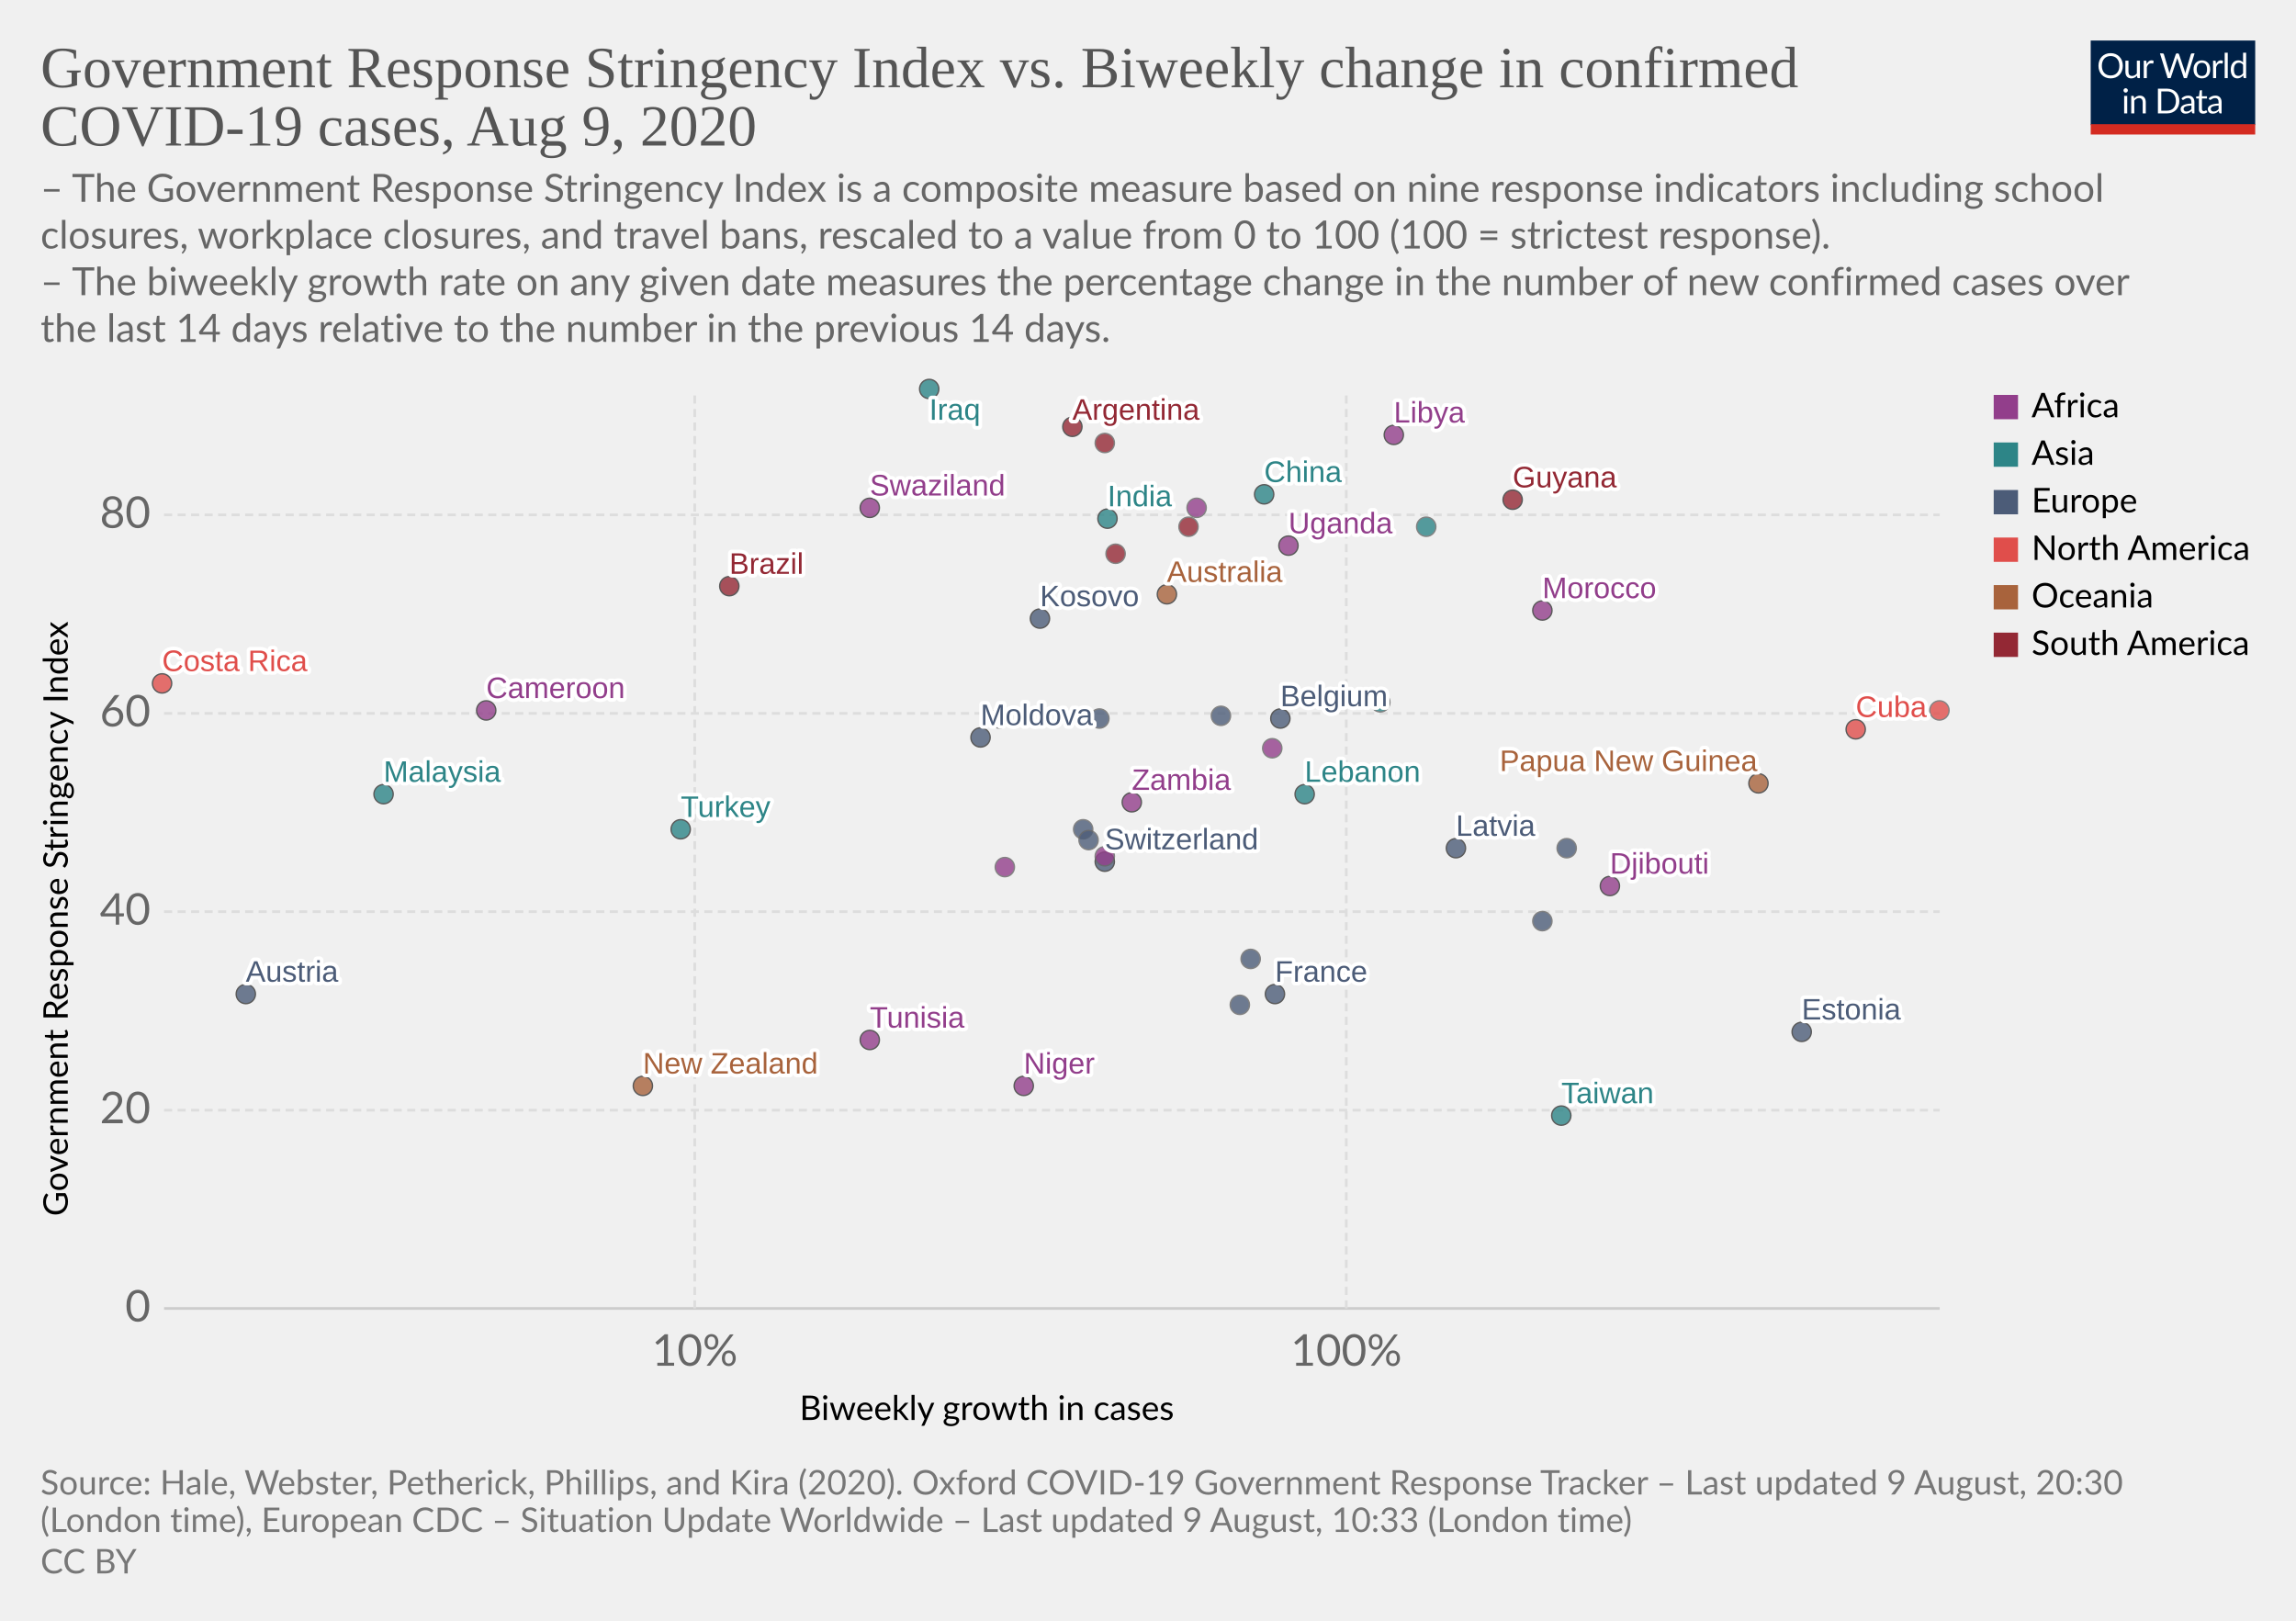
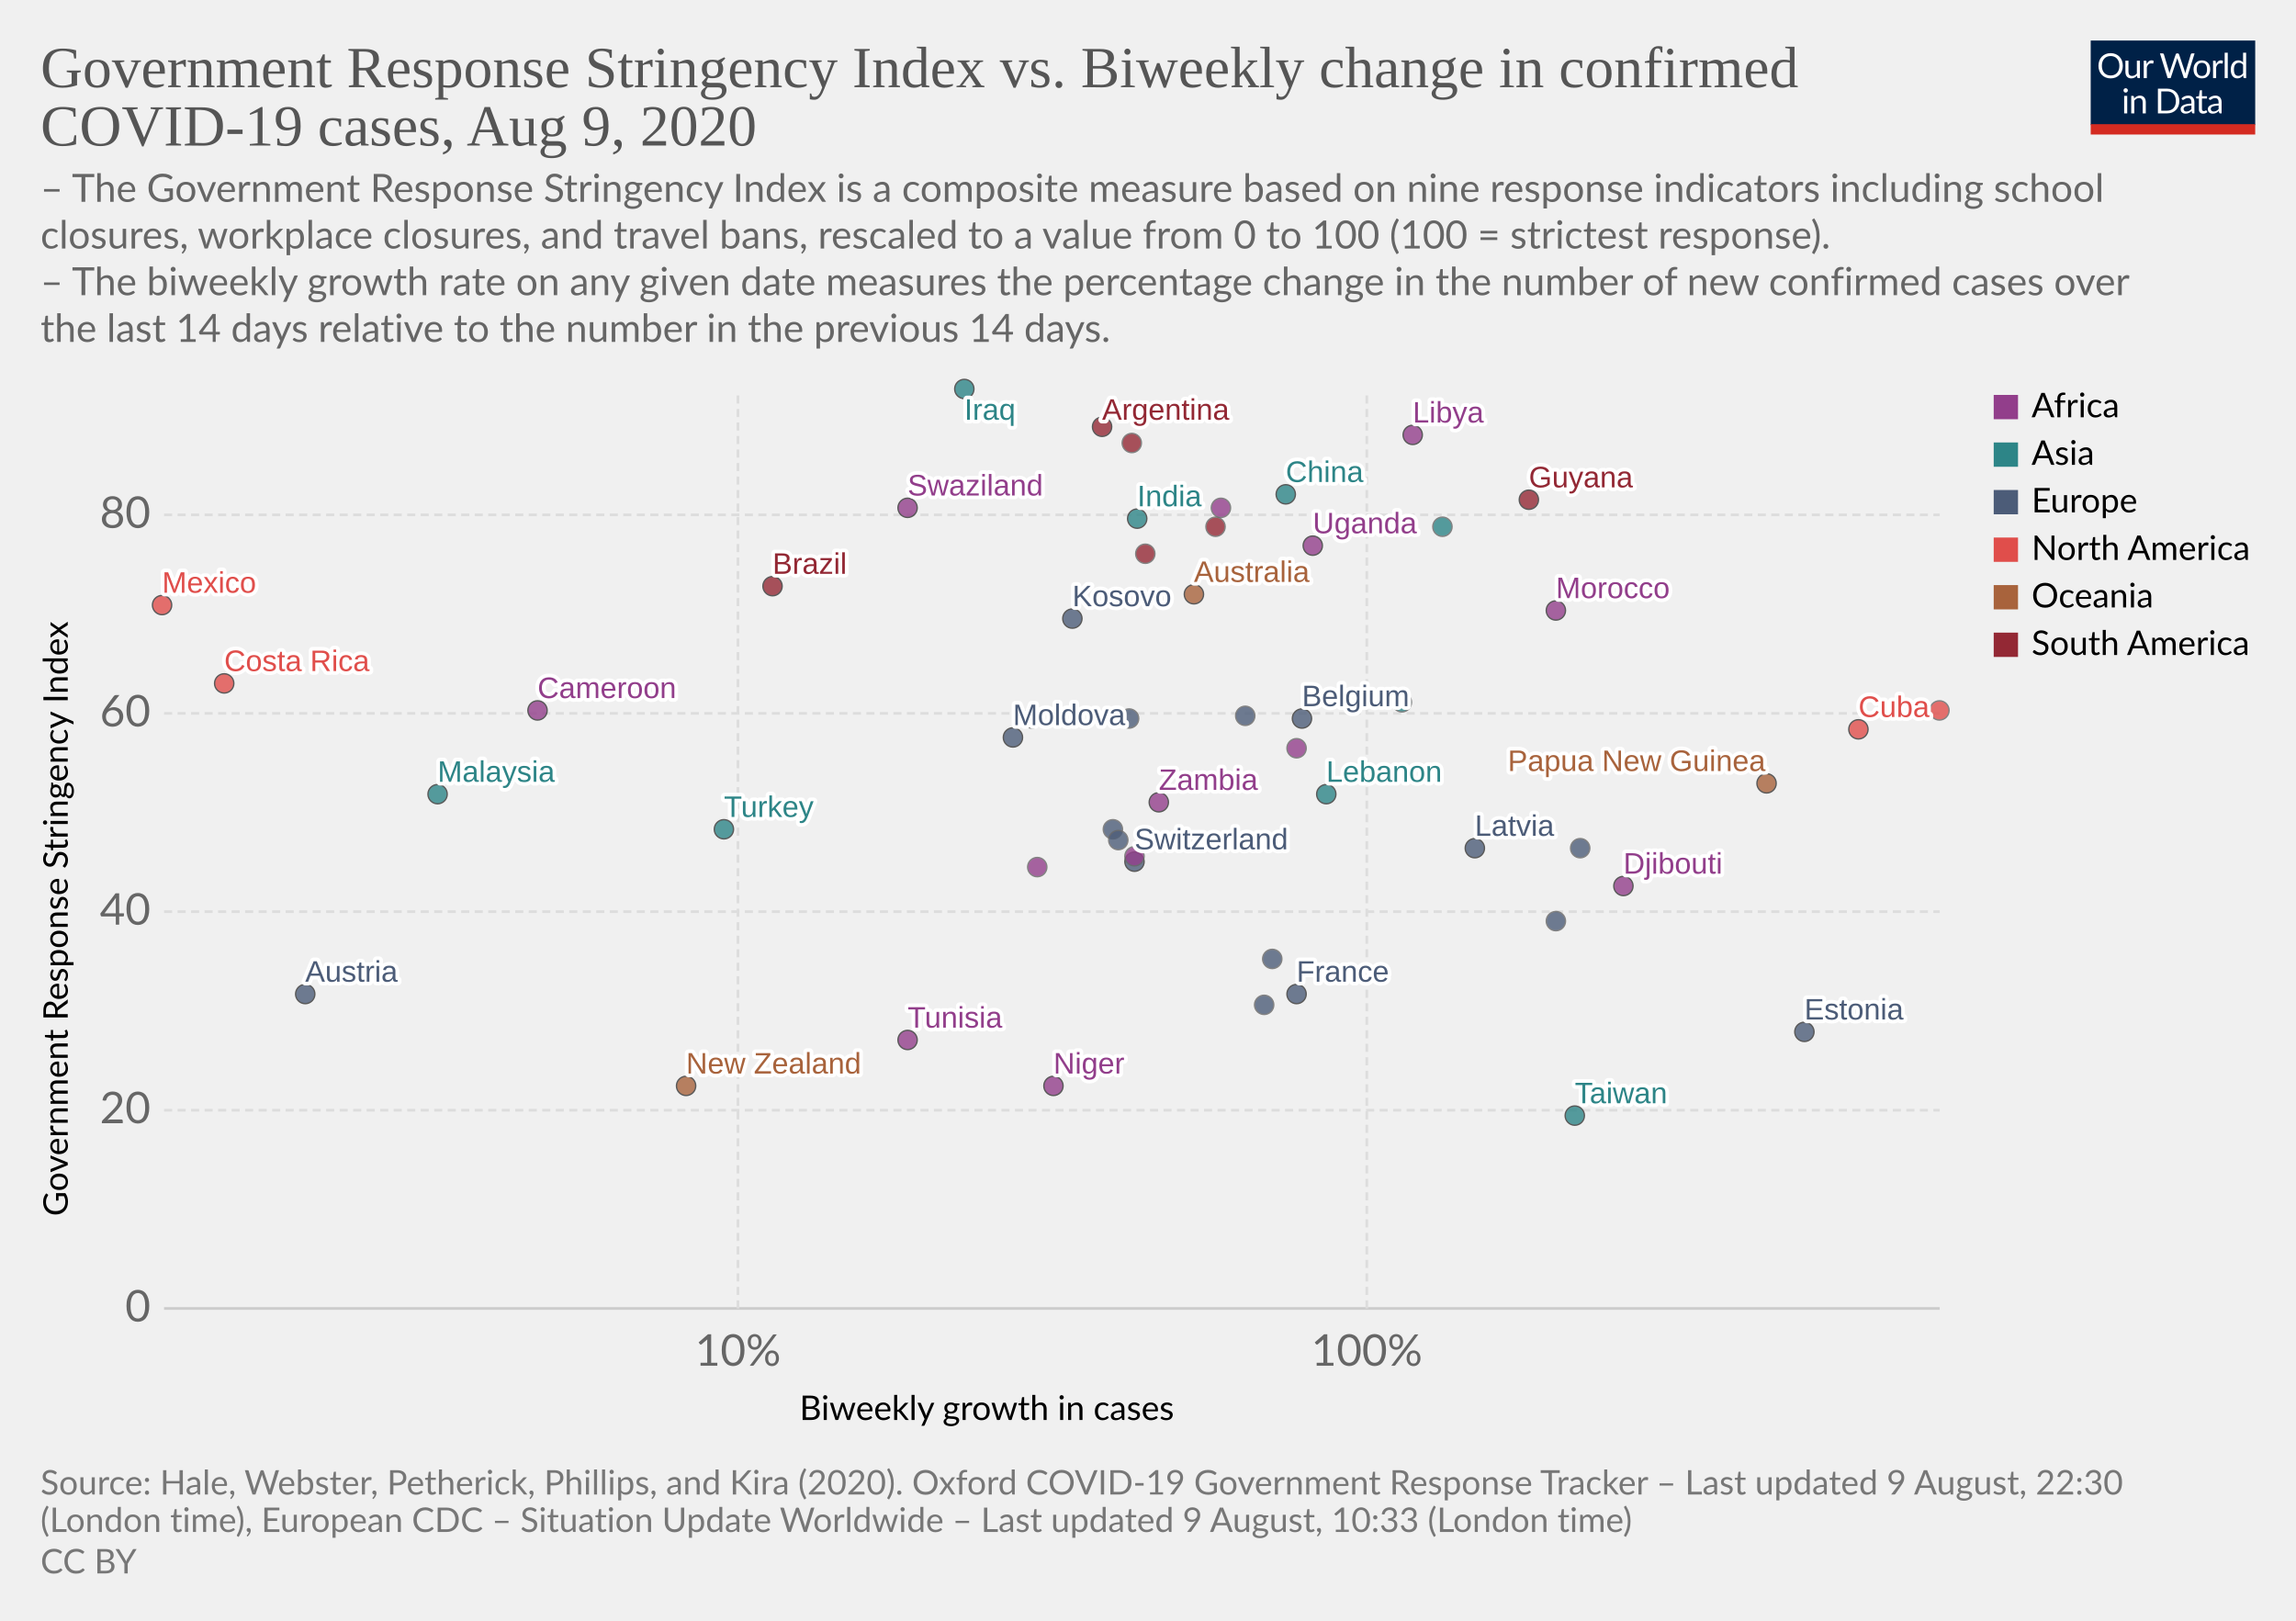
<svg xmlns="http://www.w3.org/2000/svg" version="1.1" style="background-color:#fff;-webkit-font-smoothing:antialiased" width="850" height="600" viewBox="0 0 850 600" font-family="Lato,'Helvetica Neue',Helvetica,Arial,sans-serif" font-size="18" text-rendering="optimizeLegibility">
  <g class="HeaderView">
    <g transform="matrix(.29 0 0 .29 774 15)">
      <svg width="210" height="120" viewBox="0 0 210 120" fill="none">
        <g clip-path="url(#clip0)">
          <path d="M0 0h210v107.89H0V0z" fill="#002147" />
          <path d="M40.98 32.25c0 2.36-.38 4.53-1.12 6.51a14.26 14.26 0 01-8.1 8.4c-1.9.78-4.02 1.17-6.34 1.17a16.6 16.6 0 01-6.33-1.17 14.31 14.31 0 01-8.08-8.4 18.29 18.29 0 01-1.12-6.51c0-2.36.38-4.53 1.12-6.5a14.32 14.32 0 018.07-8.44c1.92-.8 4.03-1.19 6.34-1.19 2.32 0 4.43.4 6.34 1.19 1.92.8 3.56 1.9 4.93 3.34a14.87 14.87 0 013.17 5.1 18.1 18.1 0 011.12 6.5zm-4.38 0c0-1.94-.26-3.68-.8-5.22a10.91 10.91 0 00-2.24-3.89 9.68 9.68 0 00-3.52-2.46 11.95 11.95 0 00-4.62-.86c-1.68 0-3.21.28-4.6.86a9.88 9.88 0 00-3.54 2.46 10.91 10.91 0 00-2.24 3.9c-.53 1.53-.8 3.27-.8 5.2 0 1.94.27 3.68.8 5.22a11.17 11.17 0 002.24 3.9 10.01 10.01 0 003.55 2.44c1.38.56 2.9.83 4.6.83 1.7 0 3.24-.27 4.61-.83a9.8 9.8 0 003.52-2.44 11.17 11.17 0 002.25-3.9c.53-1.54.8-3.28.8-5.21zm26.22-6.54V48H60.5c-.56 0-.9-.27-1.05-.81l-.31-2.4a12.45 12.45 0 01-3.26 2.6c-1.2.64-2.58.96-4.13.96-1.22 0-2.3-.2-3.24-.6a6.52 6.52 0 01-2.33-1.7 7.37 7.37 0 01-1.43-2.67c-.3-1.04-.46-2.2-.46-3.45V25.7h3.91v14.22c0 1.68.38 2.99 1.15 3.91.77.93 1.96 1.39 3.54 1.39 1.16 0 2.24-.27 3.23-.82a10.42 10.42 0 002.8-2.28V25.7h3.91zm8.61 4.47a9.94 9.94 0 012.6-3.56 5.64 5.64 0 013.76-1.3c.47 0 .92.05 1.34.15.44.1.83.27 1.17.49l-.3 2.92c-.09.37-.3.55-.66.55-.2 0-.5-.04-.9-.13a6.21 6.21 0 00-3.24.18c-.54.2-1.03.5-1.47.92-.42.4-.81.9-1.17 1.5-.33.58-.64 1.26-.92 2.02V48H67.7V25.71h2.25c.42 0 .72.08.88.25.16.16.27.44.33.83l.26 3.39zm61.16-13.7L122.75 48h-3.82l-7.99-24.05a21.95 21.95 0 01-.42-1.58 38.36 38.36 0 01-.44 1.58L102.05 48h-3.83L88.4 16.47h3.54c.38 0 .7.1.95.29.26.2.43.43.5.73l6.52 21.9c.1.4.2.83.28 1.28.1.46.2.94.29 1.46l.3-1.46c.12-.47.25-.9.38-1.27l7.41-21.91c.1-.25.26-.48.51-.69.27-.22.58-.33.95-.33h1.23c.38 0 .69.1.92.29.24.2.41.43.53.73l7.4 21.9a28.4 28.4 0 01.68 2.62 29.52 29.52 0 01.52-2.61l6.54-21.91c.07-.27.23-.5.48-.7.27-.21.58-.32.95-.32h3.32zm9.35 8.88c1.63 0 3.1.27 4.4.82a9.43 9.43 0 015.46 5.94c.5 1.4.74 2.98.74 4.73 0 1.76-.25 3.34-.74 4.75a9.43 9.43 0 01-5.46 5.92c-1.3.52-2.77.79-4.4.79-1.64 0-3.12-.27-4.44-.8a9.42 9.42 0 01-3.35-2.3c-.92-1-1.63-2.2-2.13-3.61-.49-1.41-.73-3-.73-4.75s.24-3.33.73-4.73c.5-1.43 1.2-2.64 2.13-3.63a9.4 9.4 0 013.35-2.31c1.32-.55 2.8-.82 4.44-.82zm0 19.89c2.2 0 3.84-.73 4.93-2.2 1.08-1.48 1.63-3.54 1.63-6.18 0-2.66-.55-4.72-1.63-6.2-1.09-1.49-2.73-2.23-4.93-2.23-1.12 0-2.09.2-2.93.57a5.7 5.7 0 00-2.06 1.65 7.5 7.5 0 00-1.24 2.67c-.26 1.04-.4 2.22-.4 3.54 0 2.64.55 4.7 1.64 6.18 1.1 1.47 2.76 2.2 4.99 2.2zm17.97-15.07a9.94 9.94 0 012.6-3.56 5.64 5.64 0 013.76-1.3c.47 0 .91.05 1.34.15.44.1.83.27 1.16.49l-.28 2.92c-.09.37-.31.55-.66.55-.2 0-.5-.04-.9-.13a6.2 6.2 0 00-3.24.18c-.54.2-1.03.5-1.47.92-.43.4-.82.9-1.17 1.5a13.1 13.1 0 00-.92 2.02V48h-3.94V25.71h2.24c.43 0 .72.08.88.25.17.16.28.44.33.83l.27 3.39zm15.04-14.59V48h-3.92V15.6h3.92zm19.55 15.43a6.22 6.22 0 00-2.38-2.05 6.7 6.7 0 00-2.86-.6c-2.07 0-3.66.75-4.77 2.23-1.12 1.48-1.68 3.6-1.68 6.33 0 1.46.13 2.7.38 3.74a7.29 7.29 0 001.1 2.56 4.35 4.35 0 001.78 1.45c.7.3 1.5.46 2.4.46 1.29 0 2.41-.3 3.36-.88a9.6 9.6 0 002.67-2.49V31.02zm3.91-15.43V48h-2.33c-.56 0-.9-.27-1.06-.81l-.35-2.71a12.13 12.13 0 01-3.25 2.77 8.28 8.28 0 01-4.23 1.06 7.31 7.31 0 01-6.14-2.9c-.73-.96-1.3-2.15-1.69-3.57a18.35 18.35 0 01.07-9.48 11.29 11.29 0 011.89-3.7 8.7 8.7 0 017.06-3.34 7.96 7.96 0 016.12 2.62V15.59h3.91zM46.61 70.71V93H42.7V70.71h3.91zm.84-7c0 .39-.08.75-.24 1.09a2.81 2.81 0 01-1.52 1.47 2.67 2.67 0 01-2.16 0 2.9 2.9 0 01-1.45-1.47 2.67 2.67 0 010-2.16c.15-.35.35-.65.6-.9.25-.27.53-.47.85-.62a2.67 2.67 0 012.16 0c.35.15.65.35.9.62.27.25.47.55.62.9.16.34.24.7.24 1.08zm7.97 10.24c.49-.54 1-1.04 1.54-1.48a9.85 9.85 0 013.66-1.84 8.96 8.96 0 015.43.35c.94.4 1.72.97 2.33 1.71a7.36 7.36 0 011.43 2.67c.32 1.04.49 2.19.49 3.45V93h-3.94V78.81c0-1.69-.4-3-1.17-3.92-.76-.93-1.93-1.4-3.5-1.4a6.6 6.6 0 00-3.25.83c-1 .56-1.92 1.31-2.77 2.27V93h-3.94V70.71h2.35c.56 0 .9.28 1.04.82l.3 2.42zm57.7 3.3c0 2.36-.37 4.5-1.11 6.44a14.3 14.3 0 01-3.17 4.98 14.1 14.1 0 01-4.93 3.2c-1.9.76-4.02 1.13-6.33 1.13H85.8V61.47h11.77c2.31 0 4.42.39 6.33 1.15a13.8 13.8 0 018.1 8.18 17.75 17.75 0 011.12 6.45zm-4.37 0c0-1.94-.26-3.67-.8-5.2a10.94 10.94 0 00-2.23-3.87 9.57 9.57 0 00-3.53-2.42 12.23 12.23 0 00-4.61-.83h-7.5v24.62h7.5c1.7 0 3.24-.28 4.61-.84a9.7 9.7 0 003.53-2.4 10.94 10.94 0 002.24-3.87c.53-1.53.8-3.26.8-5.2zm19.8 5.72c-1.8.06-3.34.2-4.62.44-1.26.22-2.3.51-3.1.88-.8.36-1.37.8-1.74 1.3-.35.5-.53 1.05-.53 1.67 0 .58.1 1.1.3 1.52a3 3 0 00.76 1.05c.34.27.73.46 1.17.6.45.11.94.17 1.45.17a7.28 7.28 0 003.5-.81 11.95 11.95 0 002.82-2.2v-4.62zm-12.65-9.11a12.73 12.73 0 013.98-2.66c1.43-.59 3-.88 4.73-.88 1.25 0 2.36.2 3.33.61a6.81 6.81 0 013.94 4.38c.33 1.04.5 2.19.5 3.43V93h-1.74a1.8 1.8 0 01-.88-.18c-.2-.13-.36-.38-.48-.74l-.44-2.12c-.59.55-1.16 1.03-1.72 1.46a9.48 9.48 0 01-3.74 1.7c-.69.15-1.46.23-2.3.23-.87 0-1.69-.12-2.45-.35a5.34 5.34 0 01-3.34-2.93 6.64 6.64 0 01-.49-2.64c0-.88.25-1.72.73-2.53a6.33 6.33 0 012.35-2.17c1.09-.63 2.5-1.15 4.25-1.54 1.75-.41 3.89-.65 6.42-.7v-1.75c0-1.73-.37-3.03-1.12-3.91-.75-.9-1.84-1.34-3.28-1.34-.97 0-1.78.12-2.44.37-.64.23-1.2.5-1.7.81l-1.23.82c-.33.23-.67.35-1 .35-.27 0-.5-.07-.69-.2a2.1 2.1 0 01-.48-.53l-.7-1.25zm27.67 19.5c-1.76 0-3.12-.5-4.07-1.48-.94-.98-1.41-2.4-1.41-4.25V74h-2.68a.9.9 0 01-.6-.2c-.16-.14-.24-.36-.24-.66v-1.56l3.65-.46.9-6.89a.9.9 0 01.29-.52.88.88 0 01.62-.22H142v7.67h6.44V74H142v13.38c0 .94.22 1.63.68 2.09.45.45 1.04.68 1.76.68a3.21 3.21 0 001.85-.53l.55-.35c.16-.12.3-.18.41-.18.2 0 .4.13.55.38l1.15 1.87a7.45 7.45 0 01-2.44 1.5c-.96.35-1.94.52-2.95.52zm19.68-10.4c-1.8.07-3.34.21-4.62.45-1.26.22-2.3.51-3.1.88-.8.36-1.37.8-1.74 1.3-.35.5-.53 1.05-.53 1.67 0 .58.1 1.1.3 1.52.18.42.44.77.76 1.05.34.27.73.46 1.17.6.45.11.94.17 1.45.17a7.3 7.3 0 003.5-.81 12.04 12.04 0 002.82-2.2v-4.62zm-12.65-9.1a12.72 12.72 0 013.99-2.66c1.42-.59 3-.88 4.72-.88 1.25 0 2.36.2 3.33.61a6.81 6.81 0 013.94 4.38c.33 1.04.5 2.19.5 3.43V93h-1.74a1.8 1.8 0 01-.88-.18c-.2-.13-.36-.38-.48-.74l-.44-2.12c-.59.55-1.16 1.03-1.72 1.46a9.48 9.48 0 01-3.74 1.7c-.69.15-1.46.23-2.3.23-.87 0-1.69-.12-2.45-.35a5.33 5.33 0 01-3.34-2.93 6.62 6.62 0 01-.49-2.64c0-.88.25-1.72.73-2.53a6.33 6.33 0 012.35-2.17c1.09-.63 2.5-1.15 4.25-1.54a31.2 31.2 0 016.42-.7v-1.75c0-1.73-.37-3.03-1.12-3.91-.75-.9-1.84-1.34-3.28-1.34-.97 0-1.78.12-2.44.37-.64.23-1.2.5-1.7.81-.46.3-.87.57-1.22.82-.34.23-.68.35-1.02.35-.26 0-.49-.07-.68-.2a1.88 1.88 0 01-.48-.53l-.7-1.25z" fill="#fff" />
          <path fill="#D42B21" d="M0 106.79h210V120H0z" />
        </g>
        <defs>
          <clipPath id="clip0">
            <path fill="#fff" d="M0 0h210v120H0z" />
          </clipPath>
        </defs>
      </svg>
    </g>
    <a href="https://ourworldindata.org/grapher/government-response-stringency-index-vs-biweekly-change-in-confirmed-covid-19-cases" target="_blank" font-family="&quot;Playfair Display&quot;,Georgia,&quot;Times New Roman&quot;,serif">
      <text font-size="21.6" x="15" y="32.3" fill="#555">
        <tspan x="15" y="32.28">Government Response Stringency Index vs. Biweekly change in confirmed</tspan>
        <tspan x="15" y="53.88">COVID-19 cases, Aug 9, 2020</tspan>
      </text>
    </a>
    <text font-size="14.4" x="15" y="74.7" fill="#666">
      <tspan x="15" y="74.72">– The Government Response Stringency Index is a composite measure based on nine response indicators including school</tspan>
      <tspan x="15" y="92">closures, workplace closures, and travel bans, rescaled to a value from 0 to 100 (100 = strictest response).</tspan>
      <tspan x="15" y="109.28"> – The biweekly growth rate on any given date measures the percentage change in the number of new confirmed cases over</tspan>
      <tspan x="15" y="126.56">the last 14 days relative to the number in the previous 14 days.</tspan>
    </text>
  </g>
  <g class="ScatterPlot">
    <g class="AxisBoxView">
      <g class="HorizontalAxis">
        <text font-size="12.6" x="296" y="525.7">
          <tspan x="295.99" y="525.68">Biweekly growth in cases</tspan>
        </text>
-         <text x="257.2" y="505.6" fill="#666" text-anchor="middle" font-size="16.2">10%</text>
-         <text x="498.4" y="505.6" fill="#666" text-anchor="middle" font-size="16.2">100%</text>
+         <text x="273.2" y="505.6" fill="#666" text-anchor="middle" font-size="16.2">10%</text>
+         <text x="506" y="505.6" fill="#666" text-anchor="middle" font-size="16.2">100%</text>
      </g>
      <g class="VerticalAxis">
        <text font-size="12.6" x="-450.2" y="25.1" transform="rotate(-90)">
          <tspan x="-450.2" y="25.08">Government Response Stringency Index</tspan>
        </text>
        <text x="55.74" y="484.4" fill="#666" dominant-baseline="middle" text-anchor="end" font-size="16.2">0</text>
        <text x="55.74" y="411" fill="#666" dominant-baseline="middle" text-anchor="end" font-size="16.2">20</text>
        <text x="55.74" y="337.5" fill="#666" dominant-baseline="middle" text-anchor="end" font-size="16.2">40</text>
        <text x="55.74" y="264.1" fill="#666" dominant-baseline="middle" text-anchor="end" font-size="16.2">60</text>
        <text x="55.74" y="190.6" fill="#666" dominant-baseline="middle" text-anchor="end" font-size="16.2">80</text>
      </g>
      <g class="AxisGridLines horizontalLines">
        <path stroke="#ccc" d="M60.74 484.4h657.35" />
        <path stroke="#ddd" stroke-dasharray="3,2" d="M60.74 411h657.35M60.74 337.5h657.35M60.74 264.1h657.35M60.74 190.6h657.35" />
      </g>
      <g class="AxisGridLines verticalLines" stroke="#ddd" stroke-dasharray="3,2">
-         <path d="M257.2 484.4v-340M498.4 484.4v-340" />
+         <path d="M273.2 484.4v-340M506 484.4v-340" />
      </g>
    </g>
    <g class="PointsWithLabels clickable" clip-path="url(#a)" font-family="Arial, sans-serif">
      <path fill="rgba(255,255,255,0)" d="M60.74 144.4h657.35v340H60.74z" />
      <defs>
        <clipPath id="a">
          <path d="M50.74 134.4h677.35v360H50.74z" />
        </clipPath>
      </defs>
      <g class="key-Argentina_0">
-         <circle cx="397" cy="158" r="3.57" fill="#932834" opacity=".8" stroke="#333" stroke-width=".5" />
+         <circle cx="408" cy="158" r="3.57" fill="#932834" opacity=".8" stroke="#333" stroke-width=".5" />
      </g>
      <g class="key-Australia_0">
-         <circle cx="432" cy="220" r="3.57" fill="#A8633C" opacity=".8" stroke="#333" stroke-width=".5" />
+         <circle cx="442" cy="220" r="3.57" fill="#A8633C" opacity=".8" stroke="#333" stroke-width=".5" />
      </g>
      <g class="key-Austria_0">
-         <circle cx="91" cy="368" r="3.57" fill="#4C5C78" opacity=".8" stroke="#333" stroke-width=".5" />
+         <circle cx="113" cy="368" r="3.57" fill="#4C5C78" opacity=".8" stroke="#333" stroke-width=".5" />
      </g>
      <g class="key-Belgium_0">
-         <circle cx="474" cy="266" r="3.57" fill="#4C5C78" opacity=".8" stroke="#333" stroke-width=".5" />
+         <circle cx="482" cy="266" r="3.57" fill="#4C5C78" opacity=".8" stroke="#333" stroke-width=".5" />
      </g>
      <g class="key-Brazil_0">
-         <circle cx="270" cy="217" r="3.57" fill="#932834" opacity=".8" stroke="#333" stroke-width=".5" />
+         <circle cx="286" cy="217" r="3.57" fill="#932834" opacity=".8" stroke="#333" stroke-width=".5" />
      </g>
      <g class="key-Switzerland_0">
-         <circle cx="409" cy="319" r="3.57" fill="#4C5C78" opacity=".8" stroke="#333" stroke-width=".5" />
+         <circle cx="420" cy="319" r="3.57" fill="#4C5C78" opacity=".8" stroke="#333" stroke-width=".5" />
      </g>
      <g class="key-China_0">
-         <circle cx="468" cy="183" r="3.57" fill="#2D8587" opacity=".8" stroke="#333" stroke-width=".5" />
+         <circle cx="476" cy="183" r="3.57" fill="#2D8587" opacity=".8" stroke="#333" stroke-width=".5" />
      </g>
      <g class="key-Colombia_0">
-         <circle cx="409" cy="164" r="3.57" fill="#932834" opacity=".8" stroke="#666" stroke-width=".5" />
+         <circle cx="419" cy="164" r="3.57" fill="#932834" opacity=".8" stroke="#666" stroke-width=".5" />
      </g>
      <g class="key-Costa-Rica_0">
-         <circle cx="60" cy="253" r="3.57" fill="#E04E4B" opacity=".8" stroke="#333" stroke-width=".5" />
+         <circle cx="83" cy="253" r="3.57" fill="#E04E4B" opacity=".8" stroke="#333" stroke-width=".5" />
      </g>
      <g class="key-Germany_0">
-         <circle cx="452" cy="265" r="3.57" fill="#4C5C78" opacity=".8" stroke="#666" stroke-width=".5" />
+         <circle cx="461" cy="265" r="3.57" fill="#4C5C78" opacity=".8" stroke="#666" stroke-width=".5" />
      </g>
      <g class="key-Burkina-Faso_0">
-         <circle cx="471" cy="277" r="3.57" fill="#923E8B" opacity=".8" stroke="#666" stroke-width=".5" />
+         <circle cx="480" cy="277" r="3.57" fill="#923E8B" opacity=".8" stroke="#666" stroke-width=".5" />
      </g>
      <g class="key-Cuba_0">
-         <circle cx="687" cy="270" r="3.57" fill="#E04E4B" opacity=".8" stroke="#333" stroke-width=".5" />
+         <circle cx="688" cy="270" r="3.57" fill="#E04E4B" opacity=".8" stroke="#333" stroke-width=".5" />
      </g>
      <g class="key-Turkey_0">
-         <circle cx="252" cy="307" r="3.57" fill="#2D8587" opacity=".8" stroke="#333" stroke-width=".5" />
+         <circle cx="268" cy="307" r="3.57" fill="#2D8587" opacity=".8" stroke="#333" stroke-width=".5" />
      </g>
      <g class="key-Trinidad-and-Tobago_0">
        <circle cx="718" cy="263" r="3.57" fill="#E04E4B" opacity=".8" stroke="#666" stroke-width=".5" />
      </g>
      <g class="key-Suriname_0">
-         <circle cx="413" cy="205" r="3.57" fill="#932834" opacity=".8" stroke="#666" stroke-width=".5" />
+         <circle cx="424" cy="205" r="3.57" fill="#932834" opacity=".8" stroke="#666" stroke-width=".5" />
      </g>
      <g class="key-Djibouti_0">
-         <circle cx="596" cy="328" r="3.57" fill="#923E8B" opacity=".8" stroke="#333" stroke-width=".5" />
+         <circle cx="601" cy="328" r="3.57" fill="#923E8B" opacity=".8" stroke="#333" stroke-width=".5" />
      </g>
      <g class="key-Zambia_0">
-         <circle cx="419" cy="297" r="3.57" fill="#923E8B" opacity=".8" stroke="#333" stroke-width=".5" />
+         <circle cx="429" cy="297" r="3.57" fill="#923E8B" opacity=".8" stroke="#333" stroke-width=".5" />
      </g>
      <g class="key-Estonia_0">
-         <circle cx="667" cy="382" r="3.57" fill="#4C5C78" opacity=".8" stroke="#333" stroke-width=".5" />
+         <circle cx="668" cy="382" r="3.57" fill="#4C5C78" opacity=".8" stroke="#333" stroke-width=".5" />
      </g>
      <g class="key-France_0">
-         <circle cx="472" cy="368" r="3.57" fill="#4C5C78" opacity=".8" stroke="#333" stroke-width=".5" />
+         <circle cx="480" cy="368" r="3.57" fill="#4C5C78" opacity=".8" stroke="#333" stroke-width=".5" />
      </g>
      <g class="key-Greece_0">
-         <circle cx="580" cy="314" r="3.57" fill="#4C5C78" opacity=".8" stroke="#666" stroke-width=".5" />
+         <circle cx="585" cy="314" r="3.57" fill="#4C5C78" opacity=".8" stroke="#666" stroke-width=".5" />
      </g>
      <g class="key-Guyana_0">
-         <circle cx="560" cy="185" r="3.57" fill="#932834" opacity=".8" stroke="#333" stroke-width=".5" />
+         <circle cx="566" cy="185" r="3.57" fill="#932834" opacity=".8" stroke="#333" stroke-width=".5" />
      </g>
      <g class="key-India_0">
-         <circle cx="410" cy="192" r="3.57" fill="#2D8587" opacity=".8" stroke="#333" stroke-width=".5" />
+         <circle cx="421" cy="192" r="3.57" fill="#2D8587" opacity=".8" stroke="#333" stroke-width=".5" />
      </g>
      <g class="key-Ireland_0">
-         <circle cx="571" cy="341" r="3.57" fill="#4C5C78" opacity=".8" stroke="#666" stroke-width=".5" />
+         <circle cx="576" cy="341" r="3.57" fill="#4C5C78" opacity=".8" stroke="#666" stroke-width=".5" />
      </g>
      <g class="key-Iraq_0">
-         <circle cx="344" cy="144" r="3.57" fill="#2D8587" opacity=".8" stroke="#333" stroke-width=".5" />
+         <circle cx="357" cy="144" r="3.57" fill="#2D8587" opacity=".8" stroke="#333" stroke-width=".5" />
      </g>
      <g class="key-Italy_0">
-         <circle cx="401" cy="307" r="3.57" fill="#4C5C78" opacity=".8" stroke="#666" stroke-width=".5" />
+         <circle cx="412" cy="307" r="3.57" fill="#4C5C78" opacity=".8" stroke="#666" stroke-width=".5" />
      </g>
      <g class="key-Lebanon_0">
-         <circle cx="483" cy="294" r="3.57" fill="#2D8587" opacity=".8" stroke="#333" stroke-width=".5" />
+         <circle cx="491" cy="294" r="3.57" fill="#2D8587" opacity=".8" stroke="#333" stroke-width=".5" />
      </g>
      <g class="key-Uganda_0">
-         <circle cx="477" cy="202" r="3.57" fill="#923E8B" opacity=".8" stroke="#333" stroke-width=".5" />
+         <circle cx="486" cy="202" r="3.57" fill="#923E8B" opacity=".8" stroke="#333" stroke-width=".5" />
      </g>
      <g class="key-Taiwan_0">
-         <circle cx="578" cy="413" r="3.57" fill="#2D8587" opacity=".8" stroke="#333" stroke-width=".5" />
+         <circle cx="583" cy="413" r="3.57" fill="#2D8587" opacity=".8" stroke="#333" stroke-width=".5" />
      </g>
      <g class="key-Andorra_0">
-         <circle cx="403" cy="311" r="3.57" fill="#4C5C78" opacity=".8" stroke="#666" stroke-width=".5" />
+         <circle cx="414" cy="311" r="3.57" fill="#4C5C78" opacity=".8" stroke="#666" stroke-width=".5" />
      </g>
      <g class="key-Latvia_0">
-         <circle cx="539" cy="314" r="3.57" fill="#4C5C78" opacity=".8" stroke="#333" stroke-width=".5" />
+         <circle cx="546" cy="314" r="3.57" fill="#4C5C78" opacity=".8" stroke="#333" stroke-width=".5" />
      </g>
      <g class="key-Morocco_0">
-         <circle cx="571" cy="226" r="3.57" fill="#923E8B" opacity=".8" stroke="#333" stroke-width=".5" />
+         <circle cx="576" cy="226" r="3.57" fill="#923E8B" opacity=".8" stroke="#333" stroke-width=".5" />
      </g>
      <g class="key-Tunisia_0">
-         <circle cx="322" cy="385" r="3.57" fill="#923E8B" opacity=".8" stroke="#333" stroke-width=".5" />
+         <circle cx="336" cy="385" r="3.57" fill="#923E8B" opacity=".8" stroke="#333" stroke-width=".5" />
      </g>
      <g class="key-Bosnia-and-Herzegovina_0">
-         <circle cx="407" cy="266" r="3.57" fill="#4C5C78" opacity=".8" stroke="#666" stroke-width=".5" />
+         <circle cx="418" cy="266" r="3.57" fill="#4C5C78" opacity=".8" stroke="#666" stroke-width=".5" />
      </g>
      <g class="key-Cameroon_0">
-         <circle cx="180" cy="263" r="3.57" fill="#923E8B" opacity=".8" stroke="#333" stroke-width=".5" />
+         <circle cx="199" cy="263" r="3.57" fill="#923E8B" opacity=".8" stroke="#333" stroke-width=".5" />
      </g>
      <g class="key-Togo_0">
-         <circle cx="409" cy="317" r="3.57" fill="#923E8B" opacity=".8" stroke="#666" stroke-width=".5" />
+         <circle cx="420" cy="317" r="3.57" fill="#923E8B" opacity=".8" stroke="#666" stroke-width=".5" />
      </g>
      <g class="key-Moldova_0">
-         <circle cx="363" cy="273" r="3.57" fill="#4C5C78" opacity=".8" stroke="#333" stroke-width=".5" />
+         <circle cx="375" cy="273" r="3.57" fill="#4C5C78" opacity=".8" stroke="#333" stroke-width=".5" />
      </g>
      <g class="key-Paraguay_0">
-         <circle cx="440" cy="195" r="3.57" fill="#932834" opacity=".8" stroke="#666" stroke-width=".5" />
+         <circle cx="450" cy="195" r="3.57" fill="#932834" opacity=".8" stroke="#666" stroke-width=".5" />
      </g>
      <g class="key-Albania_0">
-         <circle cx="370" cy="266" r="3.57" fill="#4C5C78" opacity=".8" stroke="#666" stroke-width=".5" />
+         <circle cx="382" cy="266" r="3.57" fill="#4C5C78" opacity=".8" stroke="#666" stroke-width=".5" />
      </g>
      <g class="key-Niger_0">
-         <circle cx="379" cy="402" r="3.57" fill="#923E8B" opacity=".8" stroke="#333" stroke-width=".5" />
+         <circle cx="390" cy="402" r="3.57" fill="#923E8B" opacity=".8" stroke="#333" stroke-width=".5" />
      </g>
      <g class="key-Papua-New-Guinea_0">
-         <circle cx="651" cy="290" r="3.57" fill="#A8633C" opacity=".8" stroke="#333" stroke-width=".5" />
+         <circle cx="654" cy="290" r="3.57" fill="#A8633C" opacity=".8" stroke="#333" stroke-width=".5" />
      </g>
      <g class="key-Mozambique_0">
-         <circle cx="372" cy="321" r="3.57" fill="#923E8B" opacity=".8" stroke="#666" stroke-width=".5" />
+         <circle cx="384" cy="321" r="3.57" fill="#923E8B" opacity=".8" stroke="#666" stroke-width=".5" />
      </g>
      <g class="key-Libya_0">
-         <circle cx="516" cy="161" r="3.57" fill="#923E8B" opacity=".8" stroke="#333" stroke-width=".5" />
+         <circle cx="523" cy="161" r="3.57" fill="#923E8B" opacity=".8" stroke="#333" stroke-width=".5" />
      </g>
      <g class="key-Swaziland_0">
-         <circle cx="322" cy="188" r="3.57" fill="#923E8B" opacity=".8" stroke="#333" stroke-width=".5" />
+         <circle cx="336" cy="188" r="3.57" fill="#923E8B" opacity=".8" stroke="#333" stroke-width=".5" />
      </g>
      <g class="key-South-Sudan_0">
-         <circle cx="443" cy="188" r="3.57" fill="#923E8B" opacity=".8" stroke="#666" stroke-width=".5" />
+         <circle cx="452" cy="188" r="3.57" fill="#923E8B" opacity=".8" stroke="#666" stroke-width=".5" />
      </g>
      <g class="key-Kosovo_0">
-         <circle cx="385" cy="229" r="3.57" fill="#4C5C78" opacity=".8" stroke="#333" stroke-width=".5" />
+         <circle cx="397" cy="229" r="3.57" fill="#4C5C78" opacity=".8" stroke="#333" stroke-width=".5" />
      </g>
      <g class="key-Lithuania_0">
-         <circle cx="459" cy="372" r="3.57" fill="#4C5C78" opacity=".8" stroke="#666" stroke-width=".5" />
+         <circle cx="468" cy="372" r="3.57" fill="#4C5C78" opacity=".8" stroke="#666" stroke-width=".5" />
+       </g>
+       <g class="key-Mexico_0">
+         <circle cx="60" cy="224" r="3.57" fill="#E04E4B" opacity=".8" stroke="#333" stroke-width=".5" />
      </g>
      <g class="key-Malaysia_0">
-         <circle cx="142" cy="294" r="3.57" fill="#2D8587" opacity=".8" stroke="#333" stroke-width=".5" />
+         <circle cx="162" cy="294" r="3.57" fill="#2D8587" opacity=".8" stroke="#333" stroke-width=".5" />
      </g>
      <g class="key-Nepal_0">
-         <circle cx="528" cy="195" r="3.57" fill="#2D8587" opacity=".8" stroke="#666" stroke-width=".5" />
+         <circle cx="534" cy="195" r="3.57" fill="#2D8587" opacity=".8" stroke="#666" stroke-width=".5" />
      </g>
      <g class="key-New-Zealand_0">
-         <circle cx="238" cy="402" r="3.57" fill="#A8633C" opacity=".8" stroke="#333" stroke-width=".5" />
+         <circle cx="254" cy="402" r="3.57" fill="#A8633C" opacity=".8" stroke="#333" stroke-width=".5" />
      </g>
      <g class="key-Slovakia_0">
-         <circle cx="463" cy="355" r="3.57" fill="#4C5C78" opacity=".8" stroke="#666" stroke-width=".5" />
+         <circle cx="471" cy="355" r="3.57" fill="#4C5C78" opacity=".8" stroke="#666" stroke-width=".5" />
      </g>
      <g class="key-Syria_0">
-         <circle cx="511" cy="260" r="3.57" fill="#2D8587" opacity=".8" stroke="#666" stroke-width=".5" />
+         <circle cx="519" cy="260" r="3.57" fill="#2D8587" opacity=".8" stroke="#666" stroke-width=".5" />
      </g>
      <g class="backgroundLabels" fill="#333" font-size="11" font-weight="400">
-         <text x="397" y="155.4" fill="#fff" stroke="#fff" stroke-linecap="round" stroke-linejoin="round" stroke-width=".25em">Argentina</text>
-         <text x="397" y="155.4" fill="#932834">Argentina</text>
-         <text x="432" y="215.43" fill="#fff" stroke="#fff" stroke-linecap="round" stroke-linejoin="round" stroke-width=".25em">Australia</text>
-         <text x="432" y="215.43" fill="#A8633C">Australia</text>
-         <text x="91" y="363.43" fill="#fff" stroke="#fff" stroke-linecap="round" stroke-linejoin="round" stroke-width=".25em">Austria</text>
-         <text x="91" y="363.43" fill="#4C5C78">Austria</text>
-         <text x="474" y="261.43" fill="#fff" stroke="#fff" stroke-linecap="round" stroke-linejoin="round" stroke-width=".25em">Belgium</text>
-         <text x="474" y="261.43" fill="#4C5C78">Belgium</text>
-         <text x="270" y="212.43" fill="#fff" stroke="#fff" stroke-linecap="round" stroke-linejoin="round" stroke-width=".25em">Brazil</text>
-         <text x="270" y="212.43" fill="#932834">Brazil</text>
-         <text x="409" y="314.43" fill="#fff" stroke="#fff" stroke-linecap="round" stroke-linejoin="round" stroke-width=".25em">Switzerland</text>
-         <text x="409" y="314.43" fill="#4C5C78">Switzerland</text>
-         <text x="468" y="178.43" fill="#fff" stroke="#fff" stroke-linecap="round" stroke-linejoin="round" stroke-width=".25em">China</text>
-         <text x="468" y="178.43" fill="#2D8587">China</text>
-         <text x="60" y="248.43" fill="#fff" stroke="#fff" stroke-linecap="round" stroke-linejoin="round" stroke-width=".25em">Costa Rica</text>
-         <text x="60" y="248.43" fill="#E04E4B">Costa Rica</text>
-         <text x="687" y="265.43" fill="#fff" stroke="#fff" stroke-linecap="round" stroke-linejoin="round" stroke-width=".25em">Cuba</text>
-         <text x="687" y="265.43" fill="#E04E4B">Cuba</text>
-         <text x="252" y="302.43" fill="#fff" stroke="#fff" stroke-linecap="round" stroke-linejoin="round" stroke-width=".25em">Turkey</text>
-         <text x="252" y="302.43" fill="#2D8587">Turkey</text>
-         <text x="596" y="323.43" fill="#fff" stroke="#fff" stroke-linecap="round" stroke-linejoin="round" stroke-width=".25em">Djibouti</text>
-         <text x="596" y="323.43" fill="#923E8B">Djibouti</text>
-         <text x="419" y="292.43" fill="#fff" stroke="#fff" stroke-linecap="round" stroke-linejoin="round" stroke-width=".25em">Zambia</text>
-         <text x="419" y="292.43" fill="#923E8B">Zambia</text>
-         <text x="667" y="377.43" fill="#fff" stroke="#fff" stroke-linecap="round" stroke-linejoin="round" stroke-width=".25em">Estonia</text>
-         <text x="667" y="377.43" fill="#4C5C78">Estonia</text>
-         <text x="472" y="363.43" fill="#fff" stroke="#fff" stroke-linecap="round" stroke-linejoin="round" stroke-width=".25em">France</text>
-         <text x="472" y="363.43" fill="#4C5C78">France</text>
-         <text x="560" y="180.43" fill="#fff" stroke="#fff" stroke-linecap="round" stroke-linejoin="round" stroke-width=".25em">Guyana</text>
-         <text x="560" y="180.43" fill="#932834">Guyana</text>
-         <text x="410" y="187.43" fill="#fff" stroke="#fff" stroke-linecap="round" stroke-linejoin="round" stroke-width=".25em">India</text>
-         <text x="410" y="187.43" fill="#2D8587">India</text>
-         <text x="344" y="155.4" fill="#fff" stroke="#fff" stroke-linecap="round" stroke-linejoin="round" stroke-width=".25em">Iraq</text>
-         <text x="344" y="155.4" fill="#2D8587">Iraq</text>
-         <text x="483" y="289.43" fill="#fff" stroke="#fff" stroke-linecap="round" stroke-linejoin="round" stroke-width=".25em">Lebanon</text>
-         <text x="483" y="289.43" fill="#2D8587">Lebanon</text>
-         <text x="477" y="197.43" fill="#fff" stroke="#fff" stroke-linecap="round" stroke-linejoin="round" stroke-width=".25em">Uganda</text>
-         <text x="477" y="197.43" fill="#923E8B">Uganda</text>
-         <text x="578" y="408.43" fill="#fff" stroke="#fff" stroke-linecap="round" stroke-linejoin="round" stroke-width=".25em">Taiwan</text>
-         <text x="578" y="408.43" fill="#2D8587">Taiwan</text>
-         <text x="539" y="309.43" fill="#fff" stroke="#fff" stroke-linecap="round" stroke-linejoin="round" stroke-width=".25em">Latvia</text>
-         <text x="539" y="309.43" fill="#4C5C78">Latvia</text>
-         <text x="571" y="221.43" fill="#fff" stroke="#fff" stroke-linecap="round" stroke-linejoin="round" stroke-width=".25em">Morocco</text>
-         <text x="571" y="221.43" fill="#923E8B">Morocco</text>
-         <text x="322" y="380.43" fill="#fff" stroke="#fff" stroke-linecap="round" stroke-linejoin="round" stroke-width=".25em">Tunisia</text>
-         <text x="322" y="380.43" fill="#923E8B">Tunisia</text>
-         <text x="180" y="258.43" fill="#fff" stroke="#fff" stroke-linecap="round" stroke-linejoin="round" stroke-width=".25em">Cameroon</text>
-         <text x="180" y="258.43" fill="#923E8B">Cameroon</text>
-         <text x="363" y="268.43" fill="#fff" stroke="#fff" stroke-linecap="round" stroke-linejoin="round" stroke-width=".25em">Moldova</text>
-         <text x="363" y="268.43" fill="#4C5C78">Moldova</text>
-         <text x="379" y="397.43" fill="#fff" stroke="#fff" stroke-linecap="round" stroke-linejoin="round" stroke-width=".25em">Niger</text>
-         <text x="379" y="397.43" fill="#923E8B">Niger</text>
-         <text x="555.19" y="285.43" fill="#fff" stroke="#fff" stroke-linecap="round" stroke-linejoin="round" stroke-width=".25em">Papua New Guinea</text>
-         <text x="555.19" y="285.43" fill="#A8633C">Papua New Guinea</text>
-         <text x="516" y="156.43" fill="#fff" stroke="#fff" stroke-linecap="round" stroke-linejoin="round" stroke-width=".25em">Libya</text>
-         <text x="516" y="156.43" fill="#923E8B">Libya</text>
-         <text x="322" y="183.43" fill="#fff" stroke="#fff" stroke-linecap="round" stroke-linejoin="round" stroke-width=".25em">Swaziland</text>
-         <text x="322" y="183.43" fill="#923E8B">Swaziland</text>
-         <text x="385" y="224.43" fill="#fff" stroke="#fff" stroke-linecap="round" stroke-linejoin="round" stroke-width=".25em">Kosovo</text>
-         <text x="385" y="224.43" fill="#4C5C78">Kosovo</text>
-         <text x="142" y="289.43" fill="#fff" stroke="#fff" stroke-linecap="round" stroke-linejoin="round" stroke-width=".25em">Malaysia</text>
-         <text x="142" y="289.43" fill="#2D8587">Malaysia</text>
-         <text x="238" y="397.43" fill="#fff" stroke="#fff" stroke-linecap="round" stroke-linejoin="round" stroke-width=".25em">New Zealand</text>
-         <text x="238" y="397.43" fill="#A8633C">New Zealand</text>
+         <text x="408" y="155.4" fill="#fff" stroke="#fff" stroke-linecap="round" stroke-linejoin="round" stroke-width=".25em">Argentina</text>
+         <text x="408" y="155.4" fill="#932834">Argentina</text>
+         <text x="442" y="215.43" fill="#fff" stroke="#fff" stroke-linecap="round" stroke-linejoin="round" stroke-width=".25em">Australia</text>
+         <text x="442" y="215.43" fill="#A8633C">Australia</text>
+         <text x="113" y="363.43" fill="#fff" stroke="#fff" stroke-linecap="round" stroke-linejoin="round" stroke-width=".25em">Austria</text>
+         <text x="113" y="363.43" fill="#4C5C78">Austria</text>
+         <text x="482" y="261.43" fill="#fff" stroke="#fff" stroke-linecap="round" stroke-linejoin="round" stroke-width=".25em">Belgium</text>
+         <text x="482" y="261.43" fill="#4C5C78">Belgium</text>
+         <text x="286" y="212.43" fill="#fff" stroke="#fff" stroke-linecap="round" stroke-linejoin="round" stroke-width=".25em">Brazil</text>
+         <text x="286" y="212.43" fill="#932834">Brazil</text>
+         <text x="420" y="314.43" fill="#fff" stroke="#fff" stroke-linecap="round" stroke-linejoin="round" stroke-width=".25em">Switzerland</text>
+         <text x="420" y="314.43" fill="#4C5C78">Switzerland</text>
+         <text x="476" y="178.43" fill="#fff" stroke="#fff" stroke-linecap="round" stroke-linejoin="round" stroke-width=".25em">China</text>
+         <text x="476" y="178.43" fill="#2D8587">China</text>
+         <text x="83" y="248.43" fill="#fff" stroke="#fff" stroke-linecap="round" stroke-linejoin="round" stroke-width=".25em">Costa Rica</text>
+         <text x="83" y="248.43" fill="#E04E4B">Costa Rica</text>
+         <text x="688" y="265.43" fill="#fff" stroke="#fff" stroke-linecap="round" stroke-linejoin="round" stroke-width=".25em">Cuba</text>
+         <text x="688" y="265.43" fill="#E04E4B">Cuba</text>
+         <text x="268" y="302.43" fill="#fff" stroke="#fff" stroke-linecap="round" stroke-linejoin="round" stroke-width=".25em">Turkey</text>
+         <text x="268" y="302.43" fill="#2D8587">Turkey</text>
+         <text x="601" y="323.43" fill="#fff" stroke="#fff" stroke-linecap="round" stroke-linejoin="round" stroke-width=".25em">Djibouti</text>
+         <text x="601" y="323.43" fill="#923E8B">Djibouti</text>
+         <text x="429" y="292.43" fill="#fff" stroke="#fff" stroke-linecap="round" stroke-linejoin="round" stroke-width=".25em">Zambia</text>
+         <text x="429" y="292.43" fill="#923E8B">Zambia</text>
+         <text x="668" y="377.43" fill="#fff" stroke="#fff" stroke-linecap="round" stroke-linejoin="round" stroke-width=".25em">Estonia</text>
+         <text x="668" y="377.43" fill="#4C5C78">Estonia</text>
+         <text x="480" y="363.43" fill="#fff" stroke="#fff" stroke-linecap="round" stroke-linejoin="round" stroke-width=".25em">France</text>
+         <text x="480" y="363.43" fill="#4C5C78">France</text>
+         <text x="566" y="180.43" fill="#fff" stroke="#fff" stroke-linecap="round" stroke-linejoin="round" stroke-width=".25em">Guyana</text>
+         <text x="566" y="180.43" fill="#932834">Guyana</text>
+         <text x="421" y="187.43" fill="#fff" stroke="#fff" stroke-linecap="round" stroke-linejoin="round" stroke-width=".25em">India</text>
+         <text x="421" y="187.43" fill="#2D8587">India</text>
+         <text x="357" y="155.4" fill="#fff" stroke="#fff" stroke-linecap="round" stroke-linejoin="round" stroke-width=".25em">Iraq</text>
+         <text x="357" y="155.4" fill="#2D8587">Iraq</text>
+         <text x="491" y="289.43" fill="#fff" stroke="#fff" stroke-linecap="round" stroke-linejoin="round" stroke-width=".25em">Lebanon</text>
+         <text x="491" y="289.43" fill="#2D8587">Lebanon</text>
+         <text x="486" y="197.43" fill="#fff" stroke="#fff" stroke-linecap="round" stroke-linejoin="round" stroke-width=".25em">Uganda</text>
+         <text x="486" y="197.43" fill="#923E8B">Uganda</text>
+         <text x="583" y="408.43" fill="#fff" stroke="#fff" stroke-linecap="round" stroke-linejoin="round" stroke-width=".25em">Taiwan</text>
+         <text x="583" y="408.43" fill="#2D8587">Taiwan</text>
+         <text x="546" y="309.43" fill="#fff" stroke="#fff" stroke-linecap="round" stroke-linejoin="round" stroke-width=".25em">Latvia</text>
+         <text x="546" y="309.43" fill="#4C5C78">Latvia</text>
+         <text x="576" y="221.43" fill="#fff" stroke="#fff" stroke-linecap="round" stroke-linejoin="round" stroke-width=".25em">Morocco</text>
+         <text x="576" y="221.43" fill="#923E8B">Morocco</text>
+         <text x="336" y="380.43" fill="#fff" stroke="#fff" stroke-linecap="round" stroke-linejoin="round" stroke-width=".25em">Tunisia</text>
+         <text x="336" y="380.43" fill="#923E8B">Tunisia</text>
+         <text x="199" y="258.43" fill="#fff" stroke="#fff" stroke-linecap="round" stroke-linejoin="round" stroke-width=".25em">Cameroon</text>
+         <text x="199" y="258.43" fill="#923E8B">Cameroon</text>
+         <text x="375" y="268.43" fill="#fff" stroke="#fff" stroke-linecap="round" stroke-linejoin="round" stroke-width=".25em">Moldova</text>
+         <text x="375" y="268.43" fill="#4C5C78">Moldova</text>
+         <text x="390" y="397.43" fill="#fff" stroke="#fff" stroke-linecap="round" stroke-linejoin="round" stroke-width=".25em">Niger</text>
+         <text x="390" y="397.43" fill="#923E8B">Niger</text>
+         <text x="558.19" y="285.43" fill="#fff" stroke="#fff" stroke-linecap="round" stroke-linejoin="round" stroke-width=".25em">Papua New Guinea</text>
+         <text x="558.19" y="285.43" fill="#A8633C">Papua New Guinea</text>
+         <text x="523" y="156.43" fill="#fff" stroke="#fff" stroke-linecap="round" stroke-linejoin="round" stroke-width=".25em">Libya</text>
+         <text x="523" y="156.43" fill="#923E8B">Libya</text>
+         <text x="336" y="183.43" fill="#fff" stroke="#fff" stroke-linecap="round" stroke-linejoin="round" stroke-width=".25em">Swaziland</text>
+         <text x="336" y="183.43" fill="#923E8B">Swaziland</text>
+         <text x="397" y="224.43" fill="#fff" stroke="#fff" stroke-linecap="round" stroke-linejoin="round" stroke-width=".25em">Kosovo</text>
+         <text x="397" y="224.43" fill="#4C5C78">Kosovo</text>
+         <text x="60" y="219.43" fill="#fff" stroke="#fff" stroke-linecap="round" stroke-linejoin="round" stroke-width=".25em">Mexico</text>
+         <text x="60" y="219.43" fill="#E04E4B">Mexico</text>
+         <text x="162" y="289.43" fill="#fff" stroke="#fff" stroke-linecap="round" stroke-linejoin="round" stroke-width=".25em">Malaysia</text>
+         <text x="162" y="289.43" fill="#2D8587">Malaysia</text>
+         <text x="254" y="397.43" fill="#fff" stroke="#fff" stroke-linecap="round" stroke-linejoin="round" stroke-width=".25em">New Zealand</text>
+         <text x="254" y="397.43" fill="#A8633C">New Zealand</text>
      </g>
    </g>
    <g class="ScatterColorLegend clickable" cursor="pointer">
      <g class="legendMark">
        <path fill="#923E8B" d="M738.09 146.2h9v9h-9z" />
        <text font-size="12.6" x="752.1" y="154.5">
          <tspan x="752.09" y="154.48">Africa</tspan>
        </text>
      </g>
      <g class="legendMark">
        <path fill="#2D8587" d="M738.09 163.8h9v9h-9z" />
        <text font-size="12.6" x="752.1" y="172.1">
          <tspan x="752.09" y="172.08">Asia</tspan>
        </text>
      </g>
      <g class="legendMark">
        <path fill="#4C5C78" d="M738.09 181.4h9v9h-9z" />
        <text font-size="12.6" x="752.1" y="189.7">
          <tspan x="752.09" y="189.68">Europe</tspan>
        </text>
      </g>
      <g class="legendMark">
        <path fill="#E04E4B" d="M738.09 199h9v9h-9z" />
        <text font-size="12.6" x="752.1" y="207.3">
          <tspan x="752.09" y="207.28">North America</tspan>
        </text>
      </g>
      <g class="legendMark">
        <path fill="#A8633C" d="M738.09 216.6h9v9h-9z" />
        <text font-size="12.6" x="752.1" y="224.9">
          <tspan x="752.09" y="224.88">Oceania</tspan>
        </text>
      </g>
      <g class="legendMark">
        <path fill="#932834" d="M738.09 234.2h9v9h-9z" />
        <text font-size="12.6" x="752.1" y="242.5">
          <tspan x="752.09" y="242.48">South America</tspan>
        </text>
      </g>
    </g>
  </g>
  <g class="SourcesFooter" fill="#777">
    <g class="clickable" fill="#777">
      <text font-size="12.6" x="15" y="553.3">
-         <tspan x="15" y="553.28">Source: Hale, Webster, Petherick, Phillips, and Kira (2020). Oxford COVID-19 Government Response Tracker – Last updated 9 August, 20:30</tspan>
+         <tspan x="15" y="553.28">Source: Hale, Webster, Petherick, Phillips, and Kira (2020). Oxford COVID-19 Government Response Tracker – Last updated 9 August, 22:30</tspan>
        <tspan x="15" y="567.14">(London time), European CDC – Situation Update Worldwide – Last updated 9 August, 10:33 (London time)</tspan>
      </text>
    </g>
    <text font-size="12.6" x="15" y="582.5">
      <tspan x="15" y="582.48">
        <a class="cclogo" href="http://creativecommons.org/licenses/by/4.0/deed.en_US" target="_blank" fill="#777">CC BY</a>
      </tspan>
    </text>
  </g>
</svg>
